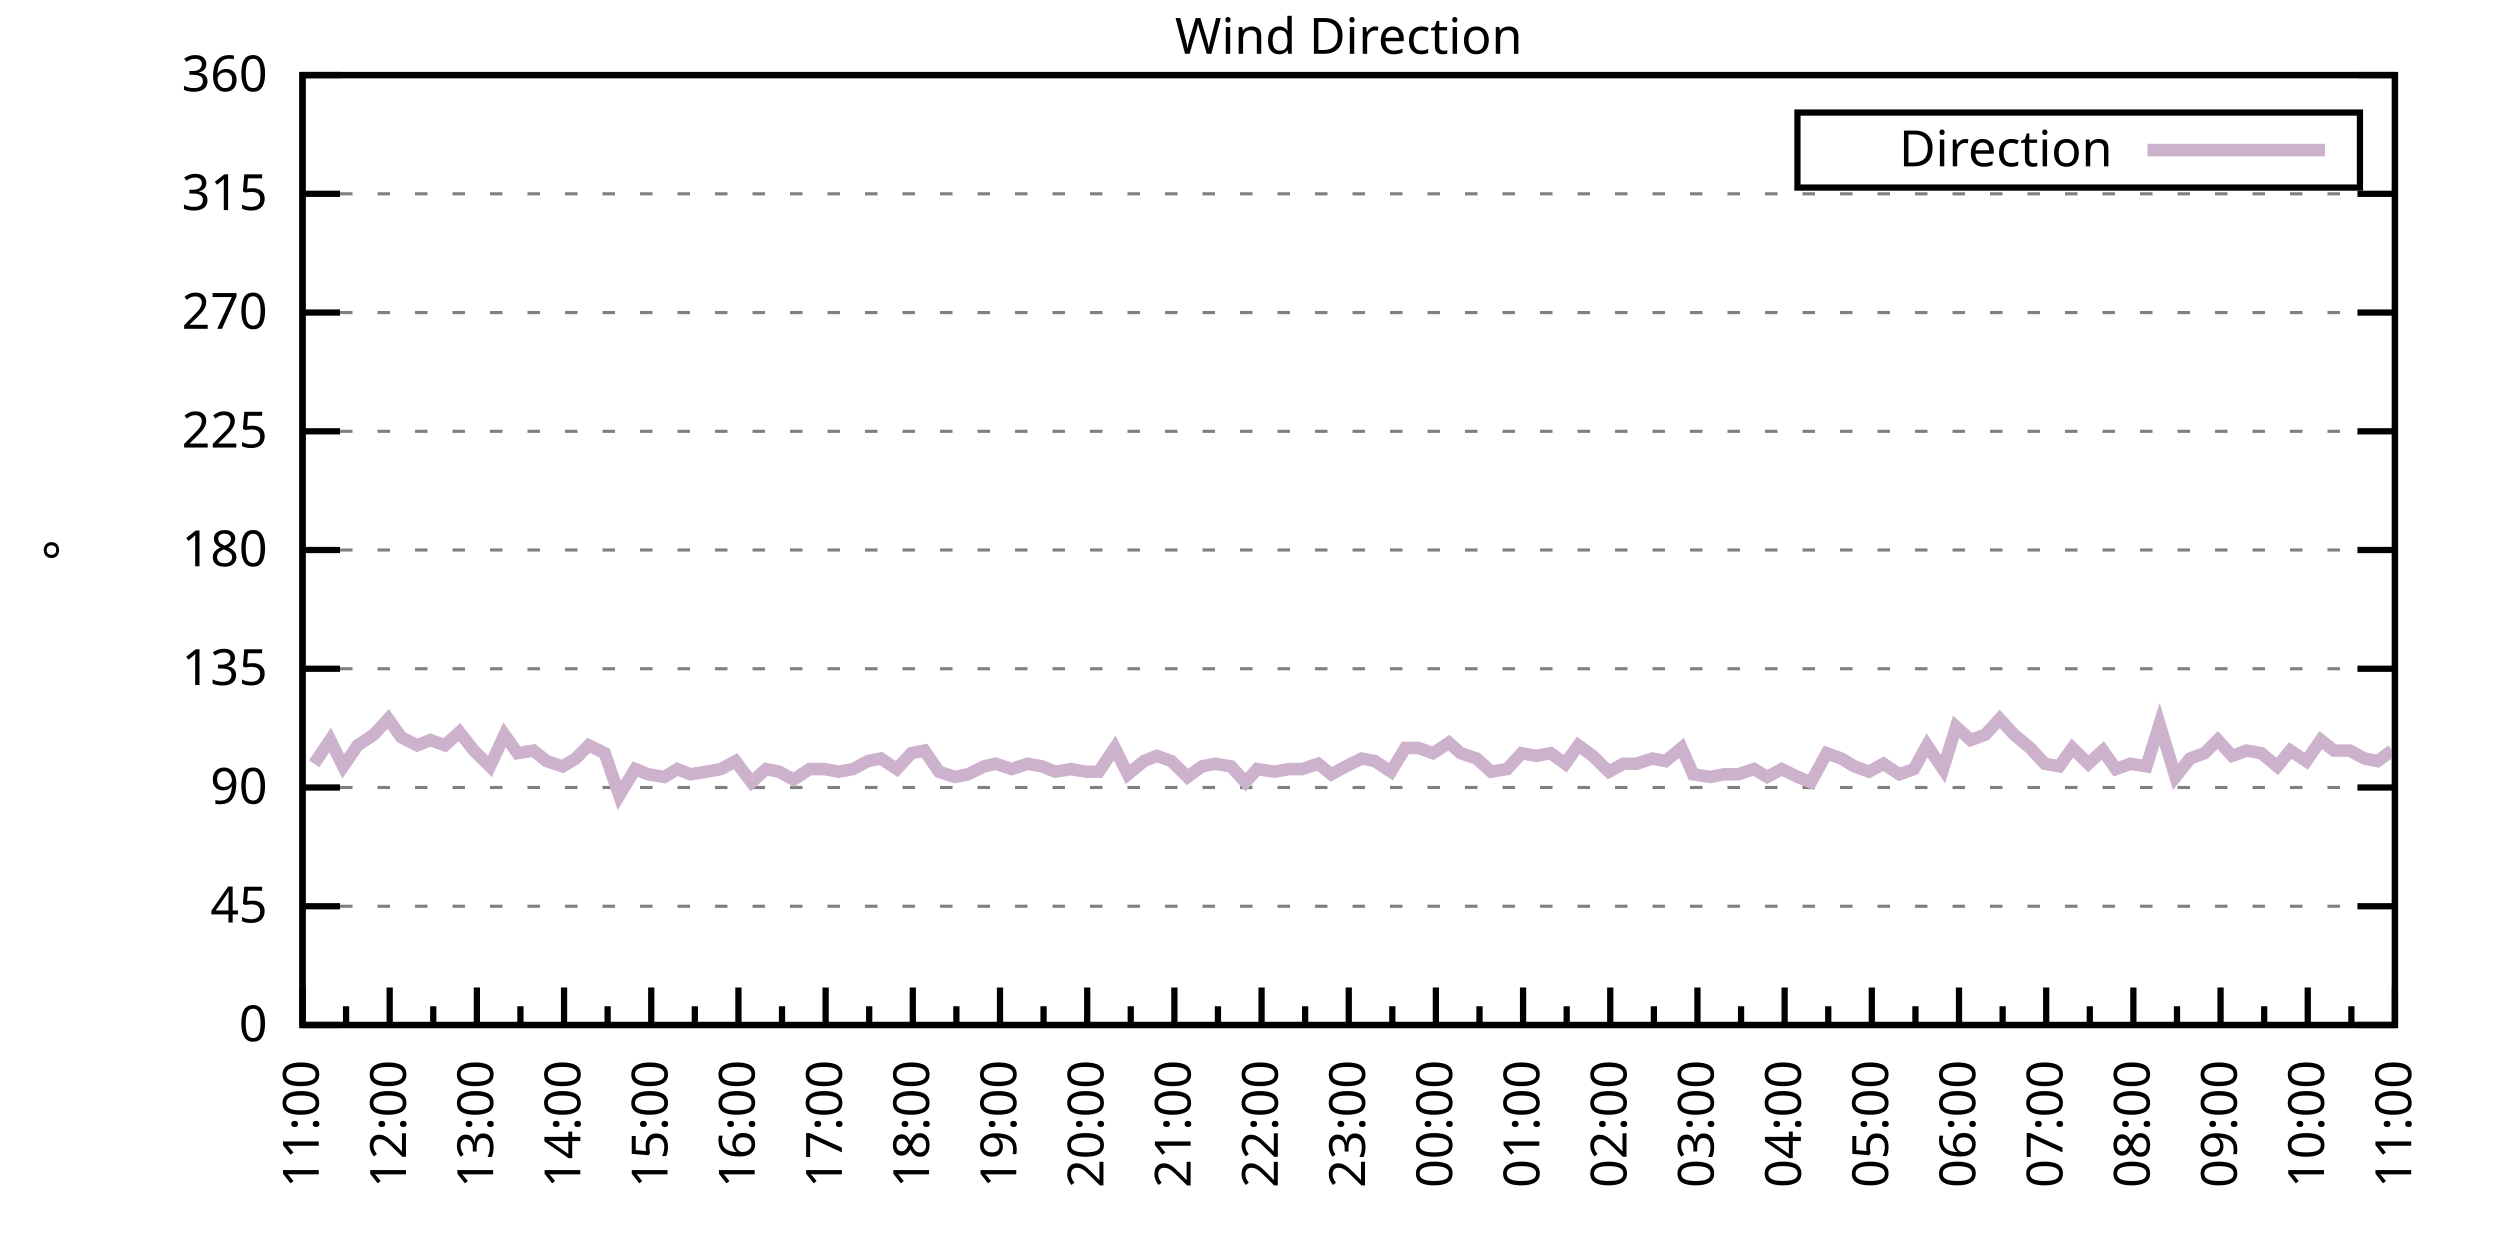
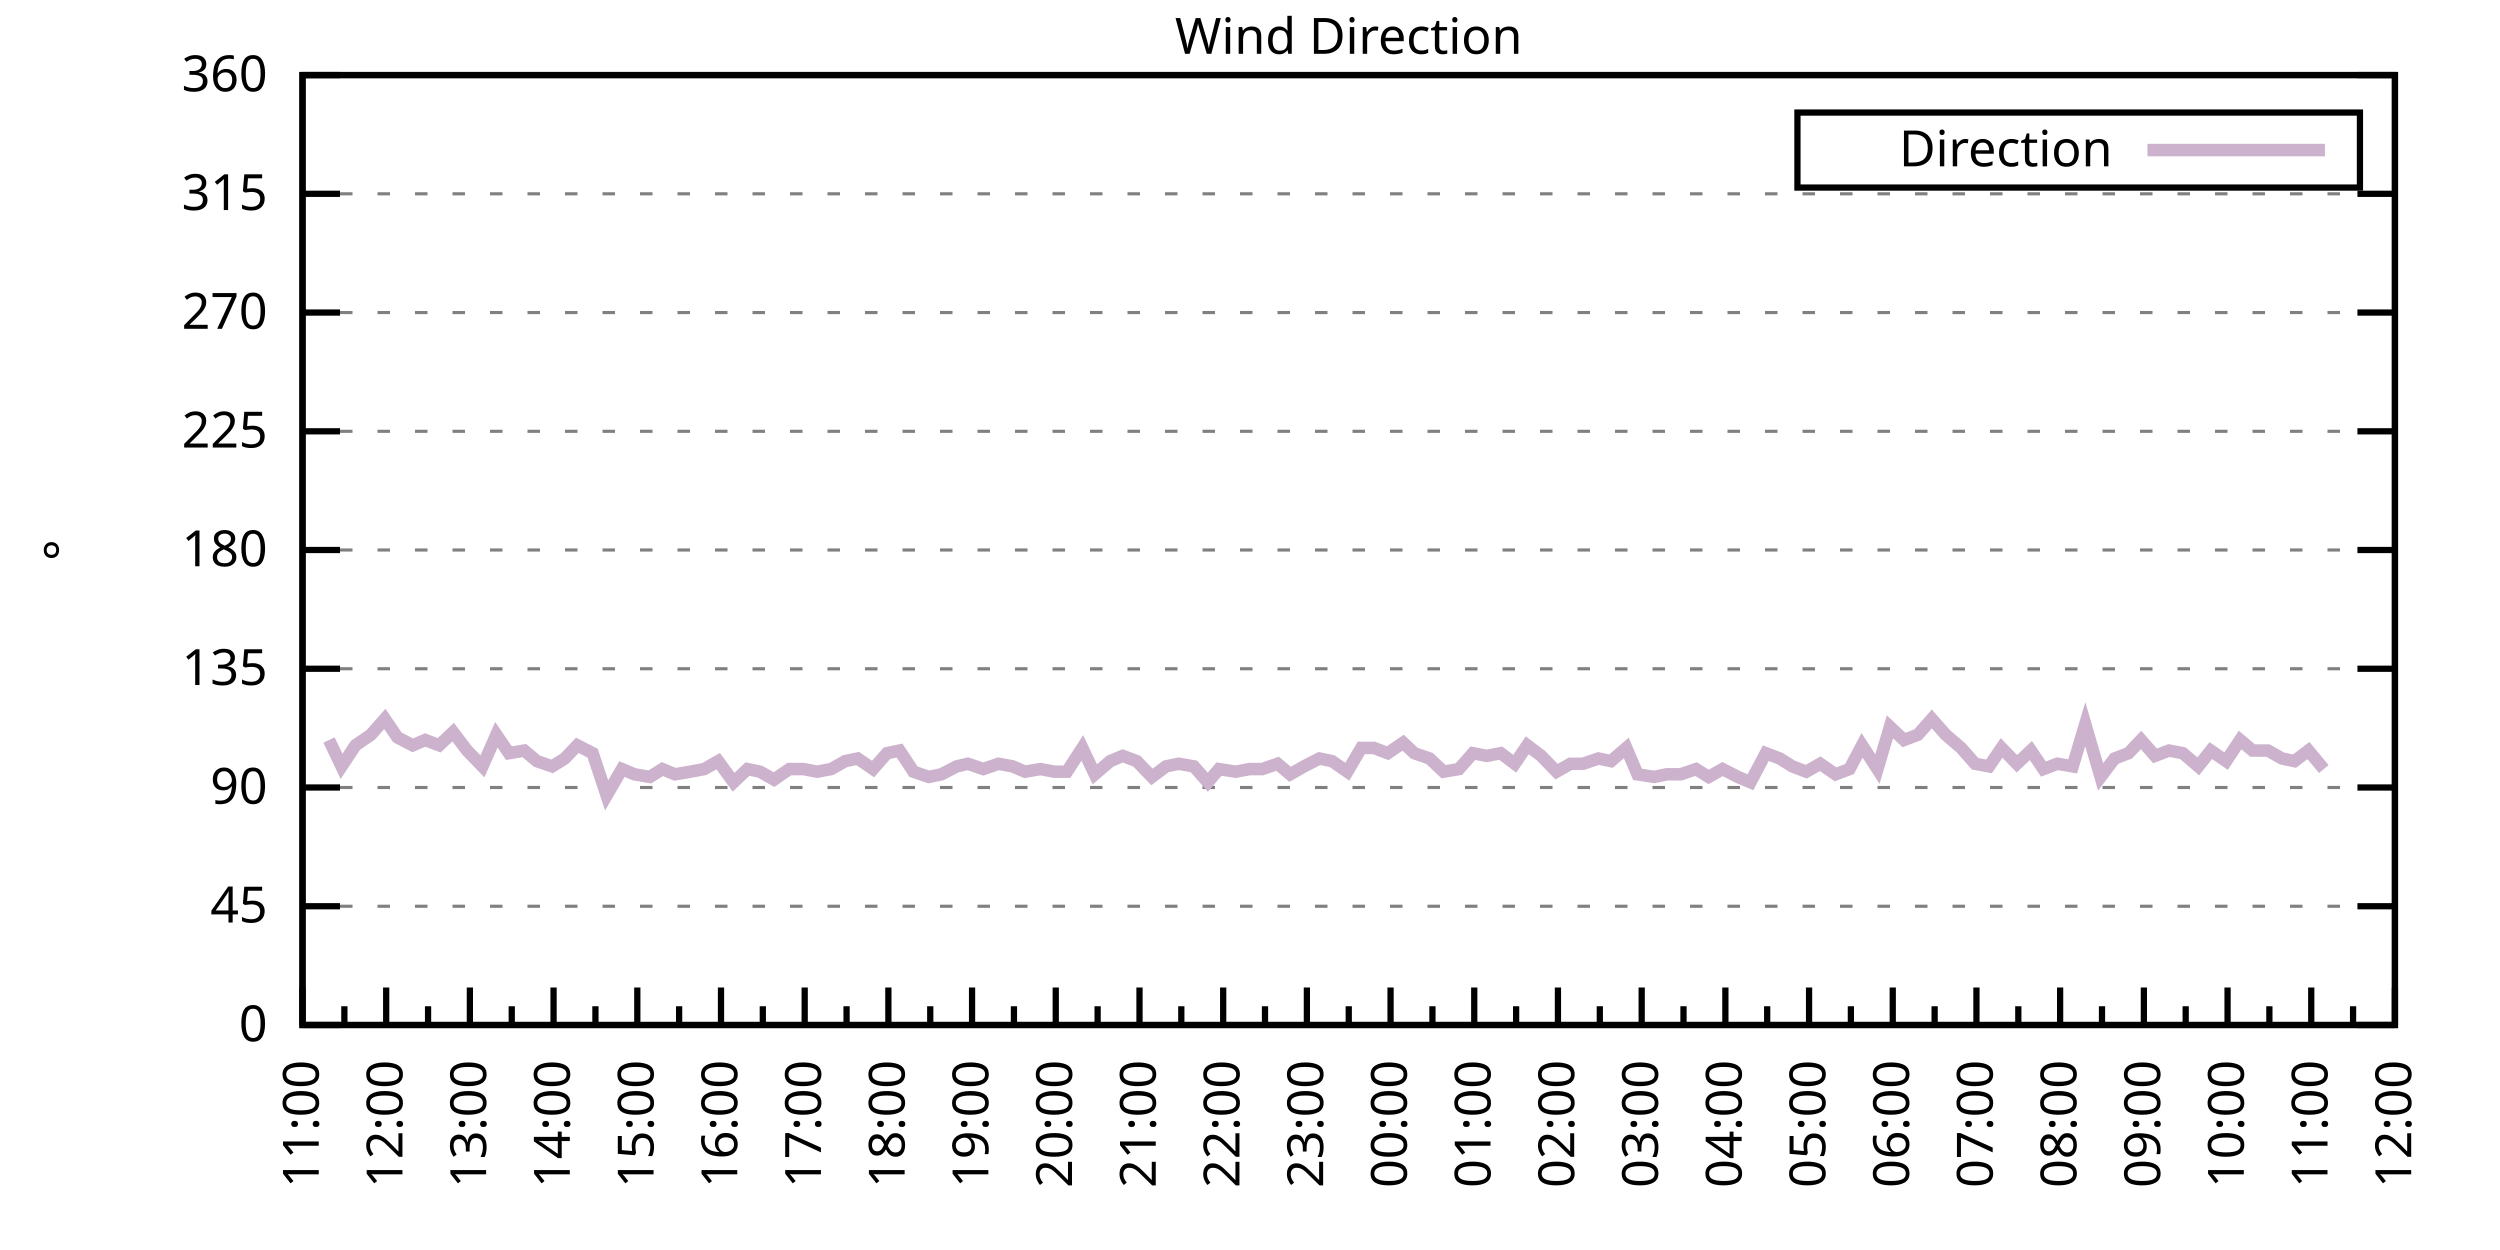
<svg xmlns="http://www.w3.org/2000/svg" xmlns:xlink="http://www.w3.org/1999/xlink" width="400" height="200" viewBox="0 0 400 200">
  <g id="gnuplot_canvas">
    <rect x="0" y="0" width="400" height="200" fill="none" />
    <defs>
      <circle id="gpDot" r="0.5" stroke-width="0.5" stroke="currentColor" />
      <path id="gpPt0" stroke-width="0.333" stroke="currentColor" d="M-1,0 h2 M0,-1 v2" />
      <path id="gpPt1" stroke-width="0.333" stroke="currentColor" d="M-1,-1 L1,1 M1,-1 L-1,1" />
      <path id="gpPt2" stroke-width="0.333" stroke="currentColor" d="M-1,0 L1,0 M0,-1 L0,1 M-1,-1 L1,1 M-1,1 L1,-1" />
      <rect id="gpPt3" stroke-width="0.333" stroke="currentColor" x="-1" y="-1" width="2" height="2" />
      <rect id="gpPt4" stroke-width="0.333" stroke="currentColor" fill="currentColor" x="-1" y="-1" width="2" height="2" />
      <circle id="gpPt5" stroke-width="0.333" stroke="currentColor" cx="0" cy="0" r="1" />
      <use xlink:href="#gpPt5" id="gpPt6" fill="currentColor" stroke="none" />
      <path id="gpPt7" stroke-width="0.333" stroke="currentColor" d="M0,-1.33 L-1.33,0.67 L1.33,0.67 z" />
      <use xlink:href="#gpPt7" id="gpPt8" fill="currentColor" stroke="none" />
      <use xlink:href="#gpPt7" id="gpPt9" stroke="currentColor" transform="rotate(180)" />
      <use xlink:href="#gpPt9" id="gpPt10" fill="currentColor" stroke="none" />
      <use xlink:href="#gpPt3" id="gpPt11" stroke="currentColor" transform="rotate(45)" />
      <use xlink:href="#gpPt11" id="gpPt12" fill="currentColor" stroke="none" />
      <path id="gpPt13" stroke-width="0.333" stroke="currentColor" d="M0,1.330 L1.265,0.411 L0.782,-1.067 L-0.782,-1.076 L-1.265,0.411 z" />
      <use xlink:href="#gpPt13" id="gpPt14" fill="currentColor" stroke="none" />
      <filter id="textbox" filterUnits="objectBoundingBox" x="0" y="0" height="1" width="1">
        <feFlood flood-color="white" flood-opacity="1" result="bgnd" />
        <feComposite in="SourceGraphic" in2="bgnd" operator="atop" />
      </filter>
      <filter id="greybox" filterUnits="objectBoundingBox" x="0" y="0" height="1" width="1">
        <feFlood flood-color="lightgrey" flood-opacity="1" result="grey" />
        <feComposite in="SourceGraphic" in2="grey" operator="atop" />
      </filter>
    </defs>
    <g fill="none" color="white" stroke="currentColor" stroke-width="1.00" stroke-linecap="butt" stroke-linejoin="miter">
</g>
    <g fill="none" color="black" stroke="currentColor" stroke-width="1.00" stroke-linecap="butt" stroke-linejoin="miter">
      <g stroke="none" shape-rendering="crispEdges">
        <polygon fill="rgb(255, 255, 255)" points="48.40,164.00 383.18,164.00 383.18,12.02 48.40,12.02 " />
      </g>
    </g>
    <g fill="none" color="black" stroke="currentColor" stroke-width="1.00" stroke-linecap="butt" stroke-linejoin="miter">
</g>
    <g fill="none" color="black" stroke="black" stroke-width="0.50" stroke-linecap="butt" stroke-linejoin="miter">
</g>
    <g fill="none" color="gray" stroke="currentColor" stroke-width="0.50" stroke-linecap="butt" stroke-linejoin="miter">
      <path stroke="gray" stroke-dasharray="2,4" class="gridline" d="M48.40,164.00 L383.19,164.00  " />
    </g>
    <g fill="none" color="gray" stroke="gray" stroke-width="1.00" stroke-linecap="butt" stroke-linejoin="miter">
</g>
    <g fill="none" color="black" stroke="currentColor" stroke-width="1.00" stroke-linecap="butt" stroke-linejoin="miter">
      <path stroke="black" d="M48.40,164.00 L54.40,164.00 M383.19,164.00 L377.19,164.00  " />
      <g transform="translate(42.80,166.60)" stroke="none" fill="black" font-family="Sans" font-size="8.00" text-anchor="end">
        <text>
          <tspan font-family="Sans"> 0</tspan>
        </text>
      </g>
    </g>
    <g fill="none" color="black" stroke="currentColor" stroke-width="1.00" stroke-linecap="butt" stroke-linejoin="miter">
</g>
    <g fill="none" color="black" stroke="black" stroke-width="0.50" stroke-linecap="butt" stroke-linejoin="miter">
</g>
    <g fill="none" color="gray" stroke="currentColor" stroke-width="0.50" stroke-linecap="butt" stroke-linejoin="miter">
      <path stroke="gray" stroke-dasharray="2,4" class="gridline" d="M48.40,145.00 L383.19,145.00  " />
    </g>
    <g fill="none" color="gray" stroke="gray" stroke-width="1.00" stroke-linecap="butt" stroke-linejoin="miter">
</g>
    <g fill="none" color="black" stroke="currentColor" stroke-width="1.00" stroke-linecap="butt" stroke-linejoin="miter">
      <path stroke="black" d="M48.40,145.00 L54.40,145.00 M383.19,145.00 L377.19,145.00  " />
      <g transform="translate(42.80,147.60)" stroke="none" fill="black" font-family="Sans" font-size="8.00" text-anchor="end">
        <text>
          <tspan font-family="Sans"> 45</tspan>
        </text>
      </g>
    </g>
    <g fill="none" color="black" stroke="currentColor" stroke-width="1.00" stroke-linecap="butt" stroke-linejoin="miter">
</g>
    <g fill="none" color="black" stroke="black" stroke-width="0.50" stroke-linecap="butt" stroke-linejoin="miter">
</g>
    <g fill="none" color="gray" stroke="currentColor" stroke-width="0.50" stroke-linecap="butt" stroke-linejoin="miter">
      <path stroke="gray" stroke-dasharray="2,4" class="gridline" d="M48.40,126.00 L383.19,126.00  " />
    </g>
    <g fill="none" color="gray" stroke="gray" stroke-width="1.00" stroke-linecap="butt" stroke-linejoin="miter">
</g>
    <g fill="none" color="black" stroke="currentColor" stroke-width="1.00" stroke-linecap="butt" stroke-linejoin="miter">
      <path stroke="black" d="M48.40,126.00 L54.40,126.00 M383.19,126.00 L377.19,126.00  " />
      <g transform="translate(42.80,128.60)" stroke="none" fill="black" font-family="Sans" font-size="8.00" text-anchor="end">
        <text>
          <tspan font-family="Sans"> 90</tspan>
        </text>
      </g>
    </g>
    <g fill="none" color="black" stroke="currentColor" stroke-width="1.00" stroke-linecap="butt" stroke-linejoin="miter">
</g>
    <g fill="none" color="black" stroke="black" stroke-width="0.50" stroke-linecap="butt" stroke-linejoin="miter">
</g>
    <g fill="none" color="gray" stroke="currentColor" stroke-width="0.50" stroke-linecap="butt" stroke-linejoin="miter">
      <path stroke="gray" stroke-dasharray="2,4" class="gridline" d="M48.40,107.00 L383.19,107.00  " />
    </g>
    <g fill="none" color="gray" stroke="gray" stroke-width="1.00" stroke-linecap="butt" stroke-linejoin="miter">
</g>
    <g fill="none" color="black" stroke="currentColor" stroke-width="1.00" stroke-linecap="butt" stroke-linejoin="miter">
      <path stroke="black" d="M48.40,107.00 L54.40,107.00 M383.19,107.00 L377.19,107.00  " />
      <g transform="translate(42.80,109.60)" stroke="none" fill="black" font-family="Sans" font-size="8.00" text-anchor="end">
        <text>
          <tspan font-family="Sans"> 135</tspan>
        </text>
      </g>
    </g>
    <g fill="none" color="black" stroke="currentColor" stroke-width="1.00" stroke-linecap="butt" stroke-linejoin="miter">
</g>
    <g fill="none" color="black" stroke="black" stroke-width="0.50" stroke-linecap="butt" stroke-linejoin="miter">
</g>
    <g fill="none" color="gray" stroke="currentColor" stroke-width="0.50" stroke-linecap="butt" stroke-linejoin="miter">
      <path stroke="gray" stroke-dasharray="2,4" class="gridline" d="M48.40,88.00 L383.19,88.00  " />
    </g>
    <g fill="none" color="gray" stroke="gray" stroke-width="1.00" stroke-linecap="butt" stroke-linejoin="miter">
</g>
    <g fill="none" color="black" stroke="currentColor" stroke-width="1.00" stroke-linecap="butt" stroke-linejoin="miter">
      <path stroke="black" d="M48.40,88.00 L54.40,88.00 M383.19,88.00 L377.19,88.00  " />
      <g transform="translate(42.80,90.60)" stroke="none" fill="black" font-family="Sans" font-size="8.00" text-anchor="end">
        <text>
          <tspan font-family="Sans"> 180</tspan>
        </text>
      </g>
    </g>
    <g fill="none" color="black" stroke="currentColor" stroke-width="1.00" stroke-linecap="butt" stroke-linejoin="miter">
</g>
    <g fill="none" color="black" stroke="black" stroke-width="0.50" stroke-linecap="butt" stroke-linejoin="miter">
</g>
    <g fill="none" color="gray" stroke="currentColor" stroke-width="0.50" stroke-linecap="butt" stroke-linejoin="miter">
      <path stroke="gray" stroke-dasharray="2,4" class="gridline" d="M48.40,69.01 L383.19,69.01  " />
    </g>
    <g fill="none" color="gray" stroke="gray" stroke-width="1.00" stroke-linecap="butt" stroke-linejoin="miter">
</g>
    <g fill="none" color="black" stroke="currentColor" stroke-width="1.00" stroke-linecap="butt" stroke-linejoin="miter">
      <path stroke="black" d="M48.40,69.01 L54.40,69.01 M383.19,69.01 L377.19,69.01  " />
      <g transform="translate(42.80,71.61)" stroke="none" fill="black" font-family="Sans" font-size="8.00" text-anchor="end">
        <text>
          <tspan font-family="Sans"> 225</tspan>
        </text>
      </g>
    </g>
    <g fill="none" color="black" stroke="currentColor" stroke-width="1.00" stroke-linecap="butt" stroke-linejoin="miter">
</g>
    <g fill="none" color="black" stroke="black" stroke-width="0.50" stroke-linecap="butt" stroke-linejoin="miter">
</g>
    <g fill="none" color="gray" stroke="currentColor" stroke-width="0.50" stroke-linecap="butt" stroke-linejoin="miter">
      <path stroke="gray" stroke-dasharray="2,4" class="gridline" d="M48.40,50.01 L383.19,50.01  " />
    </g>
    <g fill="none" color="gray" stroke="gray" stroke-width="1.00" stroke-linecap="butt" stroke-linejoin="miter">
</g>
    <g fill="none" color="black" stroke="currentColor" stroke-width="1.00" stroke-linecap="butt" stroke-linejoin="miter">
      <path stroke="black" d="M48.40,50.01 L54.40,50.01 M383.19,50.01 L377.19,50.01  " />
      <g transform="translate(42.80,52.61)" stroke="none" fill="black" font-family="Sans" font-size="8.00" text-anchor="end">
        <text>
          <tspan font-family="Sans"> 270</tspan>
        </text>
      </g>
    </g>
    <g fill="none" color="black" stroke="currentColor" stroke-width="1.00" stroke-linecap="butt" stroke-linejoin="miter">
</g>
    <g fill="none" color="black" stroke="black" stroke-width="0.50" stroke-linecap="butt" stroke-linejoin="miter">
</g>
    <g fill="none" color="gray" stroke="currentColor" stroke-width="0.50" stroke-linecap="butt" stroke-linejoin="miter">
      <path stroke="gray" stroke-dasharray="2,4" class="gridline" d="M48.40,31.01 L383.19,31.01  " />
    </g>
    <g fill="none" color="gray" stroke="gray" stroke-width="1.00" stroke-linecap="butt" stroke-linejoin="miter">
</g>
    <g fill="none" color="black" stroke="currentColor" stroke-width="1.00" stroke-linecap="butt" stroke-linejoin="miter">
      <path stroke="black" d="M48.40,31.01 L54.40,31.01 M383.19,31.01 L377.19,31.01  " />
      <g transform="translate(42.80,33.61)" stroke="none" fill="black" font-family="Sans" font-size="8.00" text-anchor="end">
        <text>
          <tspan font-family="Sans"> 315</tspan>
        </text>
      </g>
    </g>
    <g fill="none" color="black" stroke="currentColor" stroke-width="1.00" stroke-linecap="butt" stroke-linejoin="miter">
</g>
    <g fill="none" color="black" stroke="black" stroke-width="0.50" stroke-linecap="butt" stroke-linejoin="miter">
</g>
    <g fill="none" color="gray" stroke="currentColor" stroke-width="0.50" stroke-linecap="butt" stroke-linejoin="miter">
      <path stroke="gray" stroke-dasharray="2,4" class="gridline" d="M48.40,12.01 L383.19,12.01  " />
    </g>
    <g fill="none" color="gray" stroke="gray" stroke-width="1.00" stroke-linecap="butt" stroke-linejoin="miter">
</g>
    <g fill="none" color="black" stroke="currentColor" stroke-width="1.00" stroke-linecap="butt" stroke-linejoin="miter">
      <path stroke="black" d="M48.40,12.01 L54.40,12.01 M383.19,12.01 L377.19,12.01  " />
      <g transform="translate(42.80,14.61)" stroke="none" fill="black" font-family="Sans" font-size="8.00" text-anchor="end">
        <text>
          <tspan font-family="Sans"> 360</tspan>
        </text>
      </g>
    </g>
    <g fill="none" color="black" stroke="currentColor" stroke-width="1.00" stroke-linecap="butt" stroke-linejoin="miter">
      <path stroke="black" d="M48.40,164.00 L48.40,158.00  " />
      <g transform="translate(51.00,169.60) rotate(270)" stroke="none" fill="black" font-family="Sans" font-size="8.00" text-anchor="end">
        <text>
          <tspan font-family="Sans">11:00</tspan>
        </text>
      </g>
    </g>
    <g fill="none" color="black" stroke="currentColor" stroke-width="1.00" stroke-linecap="butt" stroke-linejoin="miter">
-       <path stroke="black" d="M55.37,164.00 L55.37,161.00 M62.35,164.00 L62.35,158.00  " />
-       <g transform="translate(64.95,169.60) rotate(270)" stroke="none" fill="black" font-family="Sans" font-size="8.00" text-anchor="end">
+       <path stroke="black" d="M55.10,164.00 L55.10,161.00 M61.79,164.00 L61.79,158.00  " />
+       <g transform="translate(64.39,169.60) rotate(270)" stroke="none" fill="black" font-family="Sans" font-size="8.00" text-anchor="end">
        <text>
          <tspan font-family="Sans">12:00</tspan>
        </text>
      </g>
    </g>
    <g fill="none" color="black" stroke="currentColor" stroke-width="1.00" stroke-linecap="butt" stroke-linejoin="miter">
-       <path stroke="black" d="M69.32,164.00 L69.32,161.00 M76.30,164.00 L76.30,158.00  " />
-       <g transform="translate(78.90,169.60) rotate(270)" stroke="none" fill="black" font-family="Sans" font-size="8.00" text-anchor="end">
+       <path stroke="black" d="M68.49,164.00 L68.49,161.00 M75.18,164.00 L75.18,158.00  " />
+       <g transform="translate(77.78,169.60) rotate(270)" stroke="none" fill="black" font-family="Sans" font-size="8.00" text-anchor="end">
        <text>
          <tspan font-family="Sans">13:00</tspan>
        </text>
      </g>
    </g>
    <g fill="none" color="black" stroke="currentColor" stroke-width="1.00" stroke-linecap="butt" stroke-linejoin="miter">
-       <path stroke="black" d="M83.27,164.00 L83.27,161.00 M90.25,164.00 L90.25,158.00  " />
-       <g transform="translate(92.85,169.60) rotate(270)" stroke="none" fill="black" font-family="Sans" font-size="8.00" text-anchor="end">
+       <path stroke="black" d="M81.88,164.00 L81.88,161.00 M88.57,164.00 L88.57,158.00  " />
+       <g transform="translate(91.17,169.60) rotate(270)" stroke="none" fill="black" font-family="Sans" font-size="8.00" text-anchor="end">
        <text>
          <tspan font-family="Sans">14:00</tspan>
        </text>
      </g>
    </g>
    <g fill="none" color="black" stroke="currentColor" stroke-width="1.00" stroke-linecap="butt" stroke-linejoin="miter">
-       <path stroke="black" d="M97.22,164.00 L97.22,161.00 M104.20,164.00 L104.20,158.00  " />
-       <g transform="translate(106.80,169.60) rotate(270)" stroke="none" fill="black" font-family="Sans" font-size="8.00" text-anchor="end">
+       <path stroke="black" d="M95.27,164.00 L95.27,161.00 M101.97,164.00 L101.97,158.00  " />
+       <g transform="translate(104.57,169.60) rotate(270)" stroke="none" fill="black" font-family="Sans" font-size="8.00" text-anchor="end">
        <text>
          <tspan font-family="Sans">15:00</tspan>
        </text>
      </g>
    </g>
    <g fill="none" color="black" stroke="currentColor" stroke-width="1.00" stroke-linecap="butt" stroke-linejoin="miter">
-       <path stroke="black" d="M111.17,164.00 L111.17,161.00 M118.15,164.00 L118.15,158.00  " />
-       <g transform="translate(120.75,169.60) rotate(270)" stroke="none" fill="black" font-family="Sans" font-size="8.00" text-anchor="end">
+       <path stroke="black" d="M108.66,164.00 L108.66,161.00 M115.36,164.00 L115.36,158.00  " />
+       <g transform="translate(117.96,169.60) rotate(270)" stroke="none" fill="black" font-family="Sans" font-size="8.00" text-anchor="end">
        <text>
          <tspan font-family="Sans">16:00</tspan>
        </text>
      </g>
    </g>
    <g fill="none" color="black" stroke="currentColor" stroke-width="1.00" stroke-linecap="butt" stroke-linejoin="miter">
-       <path stroke="black" d="M125.12,164.00 L125.12,161.00 M132.10,164.00 L132.10,158.00  " />
-       <g transform="translate(134.70,169.60) rotate(270)" stroke="none" fill="black" font-family="Sans" font-size="8.00" text-anchor="end">
+       <path stroke="black" d="M122.05,164.00 L122.05,161.00 M128.75,164.00 L128.75,158.00  " />
+       <g transform="translate(131.35,169.60) rotate(270)" stroke="none" fill="black" font-family="Sans" font-size="8.00" text-anchor="end">
        <text>
          <tspan font-family="Sans">17:00</tspan>
        </text>
      </g>
    </g>
    <g fill="none" color="black" stroke="currentColor" stroke-width="1.00" stroke-linecap="butt" stroke-linejoin="miter">
-       <path stroke="black" d="M139.07,164.00 L139.07,161.00 M146.05,164.00 L146.05,158.00  " />
-       <g transform="translate(148.65,169.60) rotate(270)" stroke="none" fill="black" font-family="Sans" font-size="8.00" text-anchor="end">
+       <path stroke="black" d="M135.45,164.00 L135.45,161.00 M142.14,164.00 L142.14,158.00  " />
+       <g transform="translate(144.74,169.60) rotate(270)" stroke="none" fill="black" font-family="Sans" font-size="8.00" text-anchor="end">
        <text>
          <tspan font-family="Sans">18:00</tspan>
        </text>
      </g>
    </g>
    <g fill="none" color="black" stroke="currentColor" stroke-width="1.00" stroke-linecap="butt" stroke-linejoin="miter">
-       <path stroke="black" d="M153.02,164.00 L153.02,161.00 M160.00,164.00 L160.00,158.00  " />
-       <g transform="translate(162.60,169.60) rotate(270)" stroke="none" fill="black" font-family="Sans" font-size="8.00" text-anchor="end">
+       <path stroke="black" d="M148.84,164.00 L148.84,161.00 M155.53,164.00 L155.53,158.00  " />
+       <g transform="translate(158.13,169.60) rotate(270)" stroke="none" fill="black" font-family="Sans" font-size="8.00" text-anchor="end">
        <text>
          <tspan font-family="Sans">19:00</tspan>
        </text>
      </g>
    </g>
    <g fill="none" color="black" stroke="currentColor" stroke-width="1.00" stroke-linecap="butt" stroke-linejoin="miter">
-       <path stroke="black" d="M166.97,164.00 L166.97,161.00 M173.95,164.00 L173.95,158.00  " />
-       <g transform="translate(176.55,169.60) rotate(270)" stroke="none" fill="black" font-family="Sans" font-size="8.00" text-anchor="end">
+       <path stroke="black" d="M162.23,164.00 L162.23,161.00 M168.92,164.00 L168.92,158.00  " />
+       <g transform="translate(171.52,169.60) rotate(270)" stroke="none" fill="black" font-family="Sans" font-size="8.00" text-anchor="end">
        <text>
          <tspan font-family="Sans">20:00</tspan>
        </text>
      </g>
    </g>
    <g fill="none" color="black" stroke="currentColor" stroke-width="1.00" stroke-linecap="butt" stroke-linejoin="miter">
-       <path stroke="black" d="M180.92,164.00 L180.92,161.00 M187.90,164.00 L187.90,158.00  " />
-       <g transform="translate(190.50,169.60) rotate(270)" stroke="none" fill="black" font-family="Sans" font-size="8.00" text-anchor="end">
+       <path stroke="black" d="M175.62,164.00 L175.62,161.00 M182.32,164.00 L182.32,158.00  " />
+       <g transform="translate(184.92,169.60) rotate(270)" stroke="none" fill="black" font-family="Sans" font-size="8.00" text-anchor="end">
        <text>
          <tspan font-family="Sans">21:00</tspan>
        </text>
      </g>
    </g>
    <g fill="none" color="black" stroke="currentColor" stroke-width="1.00" stroke-linecap="butt" stroke-linejoin="miter">
-       <path stroke="black" d="M194.87,164.00 L194.87,161.00 M201.85,164.00 L201.85,158.00  " />
-       <g transform="translate(204.45,169.60) rotate(270)" stroke="none" fill="black" font-family="Sans" font-size="8.00" text-anchor="end">
+       <path stroke="black" d="M189.01,164.00 L189.01,161.00 M195.71,164.00 L195.71,158.00  " />
+       <g transform="translate(198.31,169.60) rotate(270)" stroke="none" fill="black" font-family="Sans" font-size="8.00" text-anchor="end">
        <text>
          <tspan font-family="Sans">22:00</tspan>
        </text>
      </g>
    </g>
    <g fill="none" color="black" stroke="currentColor" stroke-width="1.00" stroke-linecap="butt" stroke-linejoin="miter">
-       <path stroke="black" d="M208.82,164.00 L208.82,161.00 M215.80,164.00 L215.80,158.00  " />
-       <g transform="translate(218.40,169.60) rotate(270)" stroke="none" fill="black" font-family="Sans" font-size="8.00" text-anchor="end">
+       <path stroke="black" d="M202.40,164.00 L202.40,161.00 M209.10,164.00 L209.10,158.00  " />
+       <g transform="translate(211.70,169.60) rotate(270)" stroke="none" fill="black" font-family="Sans" font-size="8.00" text-anchor="end">
        <text>
          <tspan font-family="Sans">23:00</tspan>
        </text>
      </g>
    </g>
    <g fill="none" color="black" stroke="currentColor" stroke-width="1.00" stroke-linecap="butt" stroke-linejoin="miter">
-       <path stroke="black" d="M222.77,164.00 L222.77,161.00 M229.74,164.00 L229.74,158.00  " />
-       <g transform="translate(232.34,169.60) rotate(270)" stroke="none" fill="black" font-family="Sans" font-size="8.00" text-anchor="end">
+       <path stroke="black" d="M215.80,164.00 L215.80,161.00 M222.49,164.00 L222.49,158.00  " />
+       <g transform="translate(225.09,169.60) rotate(270)" stroke="none" fill="black" font-family="Sans" font-size="8.00" text-anchor="end">
        <text>
          <tspan font-family="Sans">00:00</tspan>
        </text>
      </g>
    </g>
    <g fill="none" color="black" stroke="currentColor" stroke-width="1.00" stroke-linecap="butt" stroke-linejoin="miter">
-       <path stroke="black" d="M236.72,164.00 L236.72,161.00 M243.69,164.00 L243.69,158.00  " />
-       <g transform="translate(246.29,169.60) rotate(270)" stroke="none" fill="black" font-family="Sans" font-size="8.00" text-anchor="end">
+       <path stroke="black" d="M229.19,164.00 L229.19,161.00 M235.88,164.00 L235.88,158.00  " />
+       <g transform="translate(238.48,169.60) rotate(270)" stroke="none" fill="black" font-family="Sans" font-size="8.00" text-anchor="end">
        <text>
          <tspan font-family="Sans">01:00</tspan>
        </text>
      </g>
    </g>
    <g fill="none" color="black" stroke="currentColor" stroke-width="1.00" stroke-linecap="butt" stroke-linejoin="miter">
-       <path stroke="black" d="M250.67,164.00 L250.67,161.00 M257.64,164.00 L257.64,158.00  " />
-       <g transform="translate(260.24,169.60) rotate(270)" stroke="none" fill="black" font-family="Sans" font-size="8.00" text-anchor="end">
+       <path stroke="black" d="M242.58,164.00 L242.58,161.00 M249.27,164.00 L249.27,158.00  " />
+       <g transform="translate(251.87,169.60) rotate(270)" stroke="none" fill="black" font-family="Sans" font-size="8.00" text-anchor="end">
        <text>
          <tspan font-family="Sans">02:00</tspan>
        </text>
      </g>
    </g>
    <g fill="none" color="black" stroke="currentColor" stroke-width="1.00" stroke-linecap="butt" stroke-linejoin="miter">
-       <path stroke="black" d="M264.62,164.00 L264.62,161.00 M271.59,164.00 L271.59,158.00  " />
-       <g transform="translate(274.19,169.60) rotate(270)" stroke="none" fill="black" font-family="Sans" font-size="8.00" text-anchor="end">
+       <path stroke="black" d="M255.97,164.00 L255.97,161.00 M262.67,164.00 L262.67,158.00  " />
+       <g transform="translate(265.27,169.60) rotate(270)" stroke="none" fill="black" font-family="Sans" font-size="8.00" text-anchor="end">
        <text>
          <tspan font-family="Sans">03:00</tspan>
        </text>
      </g>
    </g>
    <g fill="none" color="black" stroke="currentColor" stroke-width="1.00" stroke-linecap="butt" stroke-linejoin="miter">
-       <path stroke="black" d="M278.57,164.00 L278.57,161.00 M285.54,164.00 L285.54,158.00  " />
-       <g transform="translate(288.14,169.60) rotate(270)" stroke="none" fill="black" font-family="Sans" font-size="8.00" text-anchor="end">
+       <path stroke="black" d="M269.36,164.00 L269.36,161.00 M276.06,164.00 L276.06,158.00  " />
+       <g transform="translate(278.66,169.60) rotate(270)" stroke="none" fill="black" font-family="Sans" font-size="8.00" text-anchor="end">
        <text>
          <tspan font-family="Sans">04:00</tspan>
        </text>
      </g>
    </g>
    <g fill="none" color="black" stroke="currentColor" stroke-width="1.00" stroke-linecap="butt" stroke-linejoin="miter">
-       <path stroke="black" d="M292.52,164.00 L292.52,161.00 M299.49,164.00 L299.49,158.00  " />
-       <g transform="translate(302.09,169.60) rotate(270)" stroke="none" fill="black" font-family="Sans" font-size="8.00" text-anchor="end">
+       <path stroke="black" d="M282.75,164.00 L282.75,161.00 M289.45,164.00 L289.45,158.00  " />
+       <g transform="translate(292.05,169.60) rotate(270)" stroke="none" fill="black" font-family="Sans" font-size="8.00" text-anchor="end">
        <text>
          <tspan font-family="Sans">05:00</tspan>
        </text>
      </g>
    </g>
    <g fill="none" color="black" stroke="currentColor" stroke-width="1.00" stroke-linecap="butt" stroke-linejoin="miter">
-       <path stroke="black" d="M306.47,164.00 L306.47,161.00 M313.44,164.00 L313.44,158.00  " />
-       <g transform="translate(316.04,169.60) rotate(270)" stroke="none" fill="black" font-family="Sans" font-size="8.00" text-anchor="end">
+       <path stroke="black" d="M296.14,164.00 L296.14,161.00 M302.84,164.00 L302.84,158.00  " />
+       <g transform="translate(305.44,169.60) rotate(270)" stroke="none" fill="black" font-family="Sans" font-size="8.00" text-anchor="end">
        <text>
          <tspan font-family="Sans">06:00</tspan>
        </text>
      </g>
    </g>
    <g fill="none" color="black" stroke="currentColor" stroke-width="1.00" stroke-linecap="butt" stroke-linejoin="miter">
-       <path stroke="black" d="M320.42,164.00 L320.42,161.00 M327.39,164.00 L327.39,158.00  " />
-       <g transform="translate(329.99,169.60) rotate(270)" stroke="none" fill="black" font-family="Sans" font-size="8.00" text-anchor="end">
+       <path stroke="black" d="M309.54,164.00 L309.54,161.00 M316.23,164.00 L316.23,158.00  " />
+       <g transform="translate(318.83,169.60) rotate(270)" stroke="none" fill="black" font-family="Sans" font-size="8.00" text-anchor="end">
        <text>
          <tspan font-family="Sans">07:00</tspan>
        </text>
      </g>
    </g>
    <g fill="none" color="black" stroke="currentColor" stroke-width="1.00" stroke-linecap="butt" stroke-linejoin="miter">
-       <path stroke="black" d="M334.37,164.00 L334.37,161.00 M341.34,164.00 L341.34,158.00  " />
-       <g transform="translate(343.94,169.60) rotate(270)" stroke="none" fill="black" font-family="Sans" font-size="8.00" text-anchor="end">
+       <path stroke="black" d="M322.93,164.00 L322.93,161.00 M329.62,164.00 L329.62,158.00  " />
+       <g transform="translate(332.22,169.60) rotate(270)" stroke="none" fill="black" font-family="Sans" font-size="8.00" text-anchor="end">
        <text>
          <tspan font-family="Sans">08:00</tspan>
        </text>
      </g>
    </g>
    <g fill="none" color="black" stroke="currentColor" stroke-width="1.00" stroke-linecap="butt" stroke-linejoin="miter">
-       <path stroke="black" d="M348.32,164.00 L348.32,161.00 M355.29,164.00 L355.29,158.00  " />
-       <g transform="translate(357.89,169.60) rotate(270)" stroke="none" fill="black" font-family="Sans" font-size="8.00" text-anchor="end">
+       <path stroke="black" d="M336.32,164.00 L336.32,161.00 M343.02,164.00 L343.02,158.00  " />
+       <g transform="translate(345.62,169.60) rotate(270)" stroke="none" fill="black" font-family="Sans" font-size="8.00" text-anchor="end">
        <text>
          <tspan font-family="Sans">09:00</tspan>
        </text>
      </g>
    </g>
    <g fill="none" color="black" stroke="currentColor" stroke-width="1.00" stroke-linecap="butt" stroke-linejoin="miter">
-       <path stroke="black" d="M362.27,164.00 L362.27,161.00 M369.24,164.00 L369.24,158.00  " />
-       <g transform="translate(371.84,169.60) rotate(270)" stroke="none" fill="black" font-family="Sans" font-size="8.00" text-anchor="end">
+       <path stroke="black" d="M349.71,164.00 L349.71,161.00 M356.41,164.00 L356.41,158.00  " />
+       <g transform="translate(359.01,169.60) rotate(270)" stroke="none" fill="black" font-family="Sans" font-size="8.00" text-anchor="end">
        <text>
          <tspan font-family="Sans">10:00</tspan>
        </text>
      </g>
    </g>
    <g fill="none" color="black" stroke="currentColor" stroke-width="1.00" stroke-linecap="butt" stroke-linejoin="miter">
-       <path stroke="black" d="M376.22,164.00 L376.22,161.00 M383.19,164.00 L383.19,158.00  " />
+       <path stroke="black" d="M363.10,164.00 L363.10,161.00 M369.80,164.00 L369.80,158.00  " />
+       <g transform="translate(372.40,169.60) rotate(270)" stroke="none" fill="black" font-family="Sans" font-size="8.00" text-anchor="end">
+         <text>
+           <tspan font-family="Sans">11:00</tspan>
+         </text>
+       </g>
+     </g>
+     <g fill="none" color="black" stroke="currentColor" stroke-width="1.00" stroke-linecap="butt" stroke-linejoin="miter">
+       <path stroke="black" d="M376.49,164.00 L376.49,161.00 M383.19,164.00 L383.19,158.00  " />
      <g transform="translate(385.79,169.60) rotate(270)" stroke="none" fill="black" font-family="Sans" font-size="8.00" text-anchor="end">
        <text>
-           <tspan font-family="Sans">11:00</tspan>
+           <tspan font-family="Sans">12:00</tspan>
        </text>
      </g>
    </g>
    <g fill="none" color="black" stroke="currentColor" stroke-width="1.00" stroke-linecap="butt" stroke-linejoin="miter">
</g>
    <g fill="none" color="black" stroke="currentColor" stroke-width="1.00" stroke-linecap="butt" stroke-linejoin="miter">
      <path stroke="black" d="M48.40,12.01 L48.40,164.00 L383.19,164.00 L383.19,12.01 L48.40,12.01 Z  " />
    </g>
    <g fill="none" color="black" stroke="currentColor" stroke-width="1.00" stroke-linecap="butt" stroke-linejoin="miter">
      <g transform="translate(12.80,88.01) rotate(270)" stroke="none" fill="black" font-family="Sans" font-size="8.00" text-anchor="middle">
        <text>
          <tspan font-family="Sans">°</tspan>
        </text>
      </g>
    </g>
    <g fill="none" color="black" stroke="currentColor" stroke-width="1.00" stroke-linecap="butt" stroke-linejoin="miter">
</g>
    <g fill="none" color="black" stroke="currentColor" stroke-width="1.00" stroke-linecap="butt" stroke-linejoin="miter">
      <path stroke="black" d="M287.59,30.01 L287.59,18.01 L377.59,18.01 L377.59,30.01 L287.59,30.01 Z  " />
    </g>
    <g id="Wind_direction_plot_1">
      <g fill="none" color="white" stroke="black" stroke-width="2.00" stroke-linecap="butt" stroke-linejoin="miter">
</g>
      <g fill="none" color="black" stroke="currentColor" stroke-width="2.00" stroke-linecap="butt" stroke-linejoin="miter">
        <g transform="translate(337.99,26.61)" stroke="none" fill="black" font-family="Sans" font-size="8.00" text-anchor="end">
          <text>
            <tspan font-family="Sans">Direction</tspan>
          </text>
        </g>
      </g>
      <g fill="none" color="black" stroke="currentColor" stroke-width="2.00" stroke-linecap="butt" stroke-linejoin="miter">
-         <path stroke="rgb(204, 178, 204)" d="M343.59,24.01 L371.99,24.01 M50.26,122.20 L52.82,118.40 L54.91,122.62 L57.23,119.25 L59.79,117.56 L62.12,115.03   L64.21,117.98 L66.77,119.25 L68.86,118.40 L71.18,119.25 L73.51,117.14 L75.83,120.09 L78.39,122.62 L80.72,117.56   L82.81,120.51 L85.37,120.09 L87.46,121.78 L90.02,122.62 L92.11,121.36 L94.20,119.25 L96.76,120.51 L99.08,127.27   L101.64,123.05 L103.73,123.89 L106.29,124.31 L108.38,123.05 L110.48,123.89 L113.03,123.47 L115.36,123.05 L117.68,121.78   L120.24,125.16 L122.57,123.05 L124.66,123.47 L126.98,124.74 L129.54,123.05 L131.87,123.05 L134.19,123.47 L136.51,123.05   L138.84,121.78 L140.93,121.36 L143.49,123.05 L145.81,120.51 L147.91,120.09 L150.23,123.47 L152.79,124.31 L154.88,123.89   L157.44,122.62 L159.30,122.20 L161.86,123.05 L164.41,122.20 L166.74,122.62 L168.83,123.47 L171.39,123.05 L173.71,123.47   L175.81,123.47 L178.36,119.67 L180.46,123.89 L183.01,121.78 L185.11,120.94 L187.43,121.78 L189.99,124.31 L192.31,122.62   L194.41,122.20 L196.96,122.62 L199.29,125.16 L201.15,123.05 L203.94,123.47 L206.26,123.05 L208.36,123.05 L210.91,122.20   L213.01,123.89 L215.33,122.62 L217.89,121.36 L219.98,121.78 L222.54,123.47 L224.86,119.67 L226.95,119.67 L229.28,120.51   L231.84,118.83 L233.70,120.51 L236.25,121.36 L238.58,123.47 L241.14,123.05 L243.46,120.51 L245.79,120.94 L248.11,120.51   L250.44,122.20 L252.53,119.25 L254.85,120.94 L257.41,123.47 L259.74,122.20 L261.83,122.20 L264.39,121.36 L266.48,121.78   L269.04,119.67 L270.90,123.89 L273.69,124.31 L275.78,123.89 L278.10,123.89 L280.66,123.05 L282.75,124.31 L285.08,123.05   L287.64,124.31 L289.73,125.16 L292.29,120.51 L294.61,121.36 L296.70,122.62 L299.03,123.47 L301.35,122.20 L303.91,123.89   L306.23,123.05 L308.33,119.25 L310.88,123.05 L312.98,116.29 L315.30,118.40 L317.63,117.56 L319.95,115.03 L322.28,117.56   L324.83,119.67 L327.16,122.20 L329.48,122.62 L331.58,119.67 L334.13,122.20 L336.46,120.09 L338.55,123.05 L340.88,122.20   L343.43,122.62 L345.53,115.87 L348.08,124.31 L350.41,121.36 L352.73,120.51 L354.83,118.40 L357.15,120.94 L359.48,120.09   L361.80,120.51 L364.36,122.62 L366.45,120.09 L369.01,121.78 L371.33,118.40 L373.43,120.09 L375.98,120.09 L378.31,121.36   L380.40,121.78 L382.73,120.09  " />
+         <path stroke="rgb(204, 178, 204)" d="M343.59,24.01 L371.99,24.01 M52.64,118.40 L54.65,122.62 L56.88,119.25 L59.34,117.56 L61.57,115.03 L63.58,117.98   L66.03,119.25 L68.04,118.40 L70.27,119.25 L72.50,117.14 L74.74,120.09 L77.19,122.62 L79.42,117.56 L81.43,120.51   L83.89,120.09 L85.90,121.78 L88.35,122.62 L90.36,121.36 L92.37,119.25 L94.82,120.51 L97.06,127.27 L99.51,123.05   L101.52,123.89 L103.98,124.31 L105.98,123.05 L107.99,123.89 L110.45,123.47 L112.68,123.05 L114.91,121.78 L117.37,125.16   L119.60,123.05 L121.61,123.47 L123.84,124.74 L126.29,123.05 L128.53,123.05 L130.76,123.47 L132.99,123.05 L135.22,121.78   L137.23,121.36 L139.69,123.05 L141.92,120.51 L143.93,120.09 L146.16,123.47 L148.61,124.31 L150.62,123.89 L153.08,122.62   L154.86,122.20 L157.32,123.05 L159.77,122.20 L162.01,122.62 L164.01,123.47 L166.47,123.05 L168.70,123.47 L170.71,123.47   L173.17,119.67 L175.17,123.89 L177.63,121.78 L179.64,120.94 L181.87,121.78 L184.32,124.31 L186.56,122.62 L188.57,122.20   L191.02,122.62 L193.25,125.16 L195.04,123.05 L197.72,123.47 L199.95,123.05 L201.96,123.05 L204.41,122.20 L206.42,123.89   L208.65,122.62 L211.11,121.36 L213.12,121.78 L215.57,123.47 L217.80,119.67 L219.81,119.67 L222.04,120.51 L224.50,118.83   L226.29,120.51 L228.74,121.36 L230.97,123.47 L233.43,123.05 L235.66,120.51 L237.89,120.94 L240.12,120.51 L242.36,122.20   L244.36,119.25 L246.60,120.94 L249.05,123.47 L251.28,122.20 L253.29,122.20 L255.75,121.36 L257.76,121.78 L260.21,119.67   L262.00,123.89 L264.67,124.31 L266.68,123.89 L268.92,123.89 L271.37,123.05 L273.38,124.31 L275.61,123.05 L278.07,124.31   L280.07,125.16 L282.53,120.51 L284.76,121.36 L286.77,122.62 L289.00,123.47 L291.23,122.20 L293.69,123.89 L295.92,123.05   L297.93,119.25 L300.39,123.05 L302.39,116.29 L304.63,118.40 L306.86,117.56 L309.09,115.03 L311.32,117.56 L313.78,119.67   L316.01,122.20 L318.24,122.62 L320.25,119.67 L322.70,122.20 L324.94,120.09 L326.95,123.05 L329.18,122.20 L331.63,122.62   L333.64,115.87 L336.10,124.31 L338.33,121.36 L340.56,120.51 L342.57,118.40 L344.80,120.94 L347.03,120.09 L349.26,120.51   L351.72,122.62 L353.73,120.09 L356.18,121.78 L358.42,118.40 L360.42,120.09 L362.88,120.09 L365.11,121.36 L367.12,121.78   L369.35,120.09 L371.81,123.05  " />
      </g>
    </g>
    <g fill="none" color="black" stroke="currentColor" stroke-width="2.00" stroke-linecap="butt" stroke-linejoin="miter">
</g>
    <g fill="none" color="black" stroke="black" stroke-width="1.00" stroke-linecap="butt" stroke-linejoin="miter">
</g>
    <g fill="none" color="black" stroke="currentColor" stroke-width="1.00" stroke-linecap="butt" stroke-linejoin="miter">
      <path stroke="black" d="M48.40,12.01 L48.40,164.00 L383.19,164.00 L383.19,12.01 L48.40,12.01 Z  " />
    </g>
    <g fill="none" color="black" stroke="currentColor" stroke-width="1.00" stroke-linecap="butt" stroke-linejoin="miter">
      <g transform="translate(215.79,8.61)" stroke="none" fill="black" font-family="Sans" font-size="8.00" text-anchor="middle">
        <text>
          <tspan font-family="Sans">Wind Direction</tspan>
        </text>
      </g>
    </g>
    <g fill="none" color="black" stroke="currentColor" stroke-width="1.00" stroke-linecap="butt" stroke-linejoin="miter">
</g>
  </g>
</svg>
